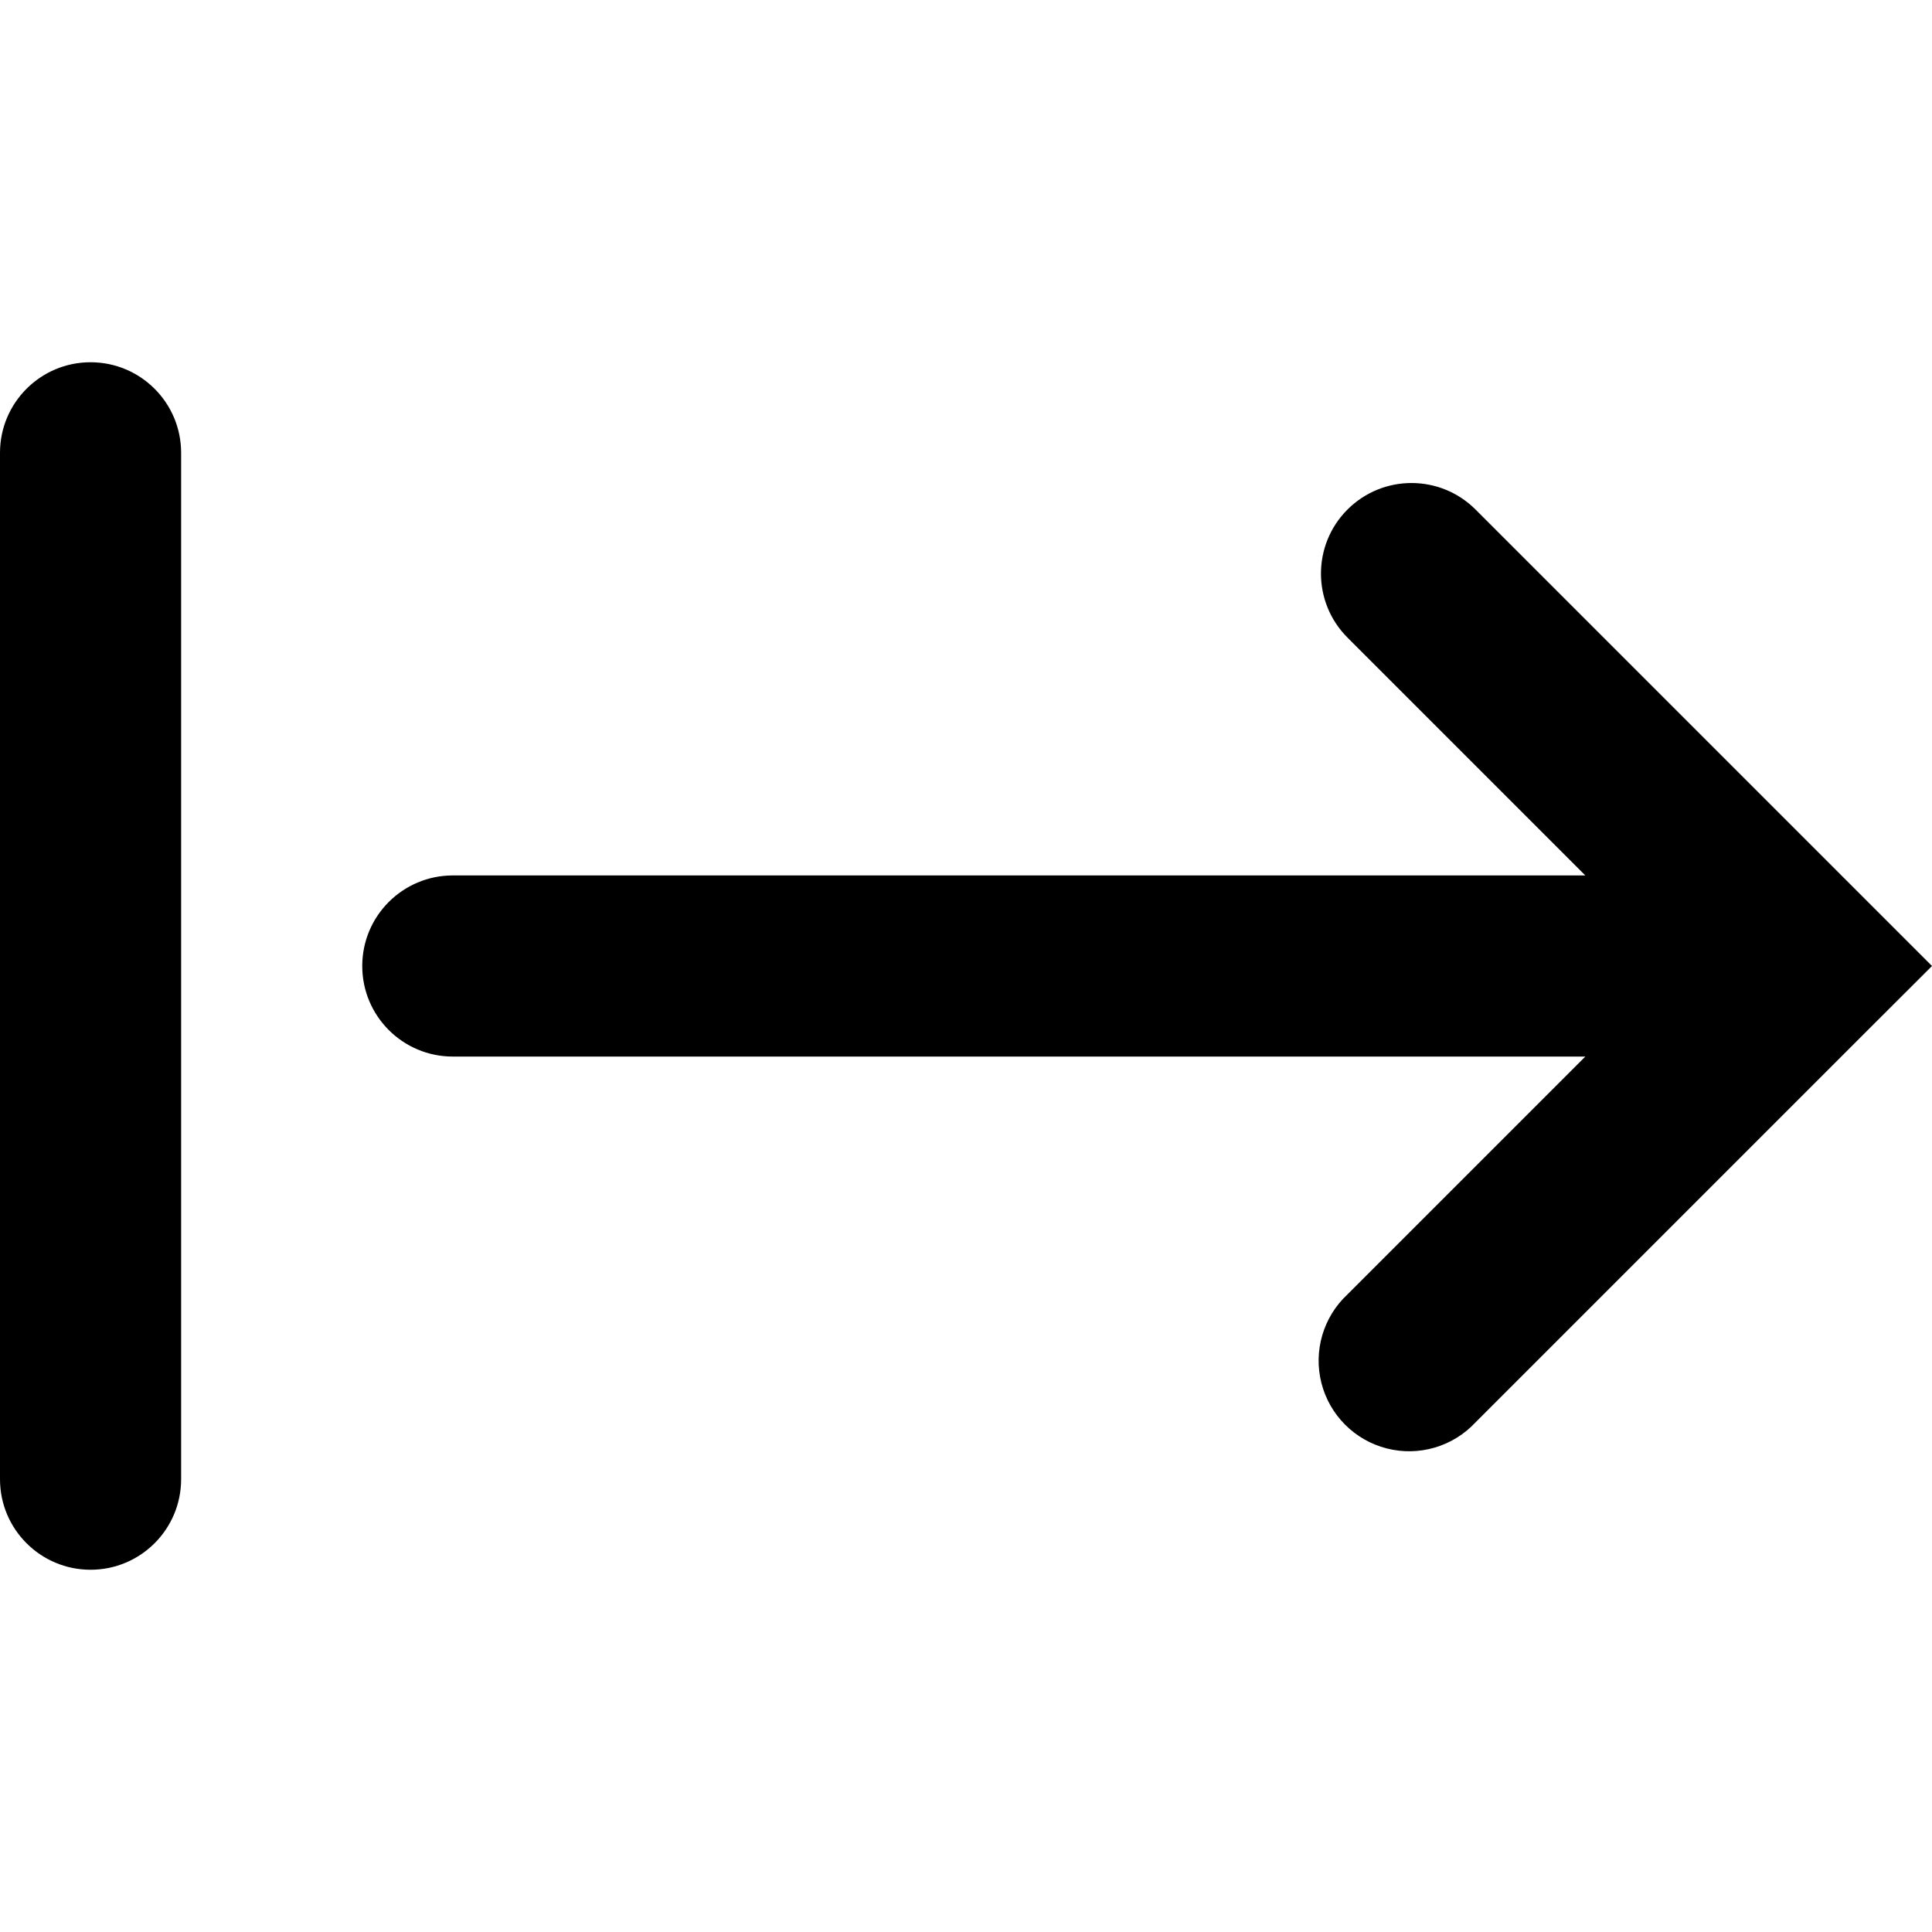
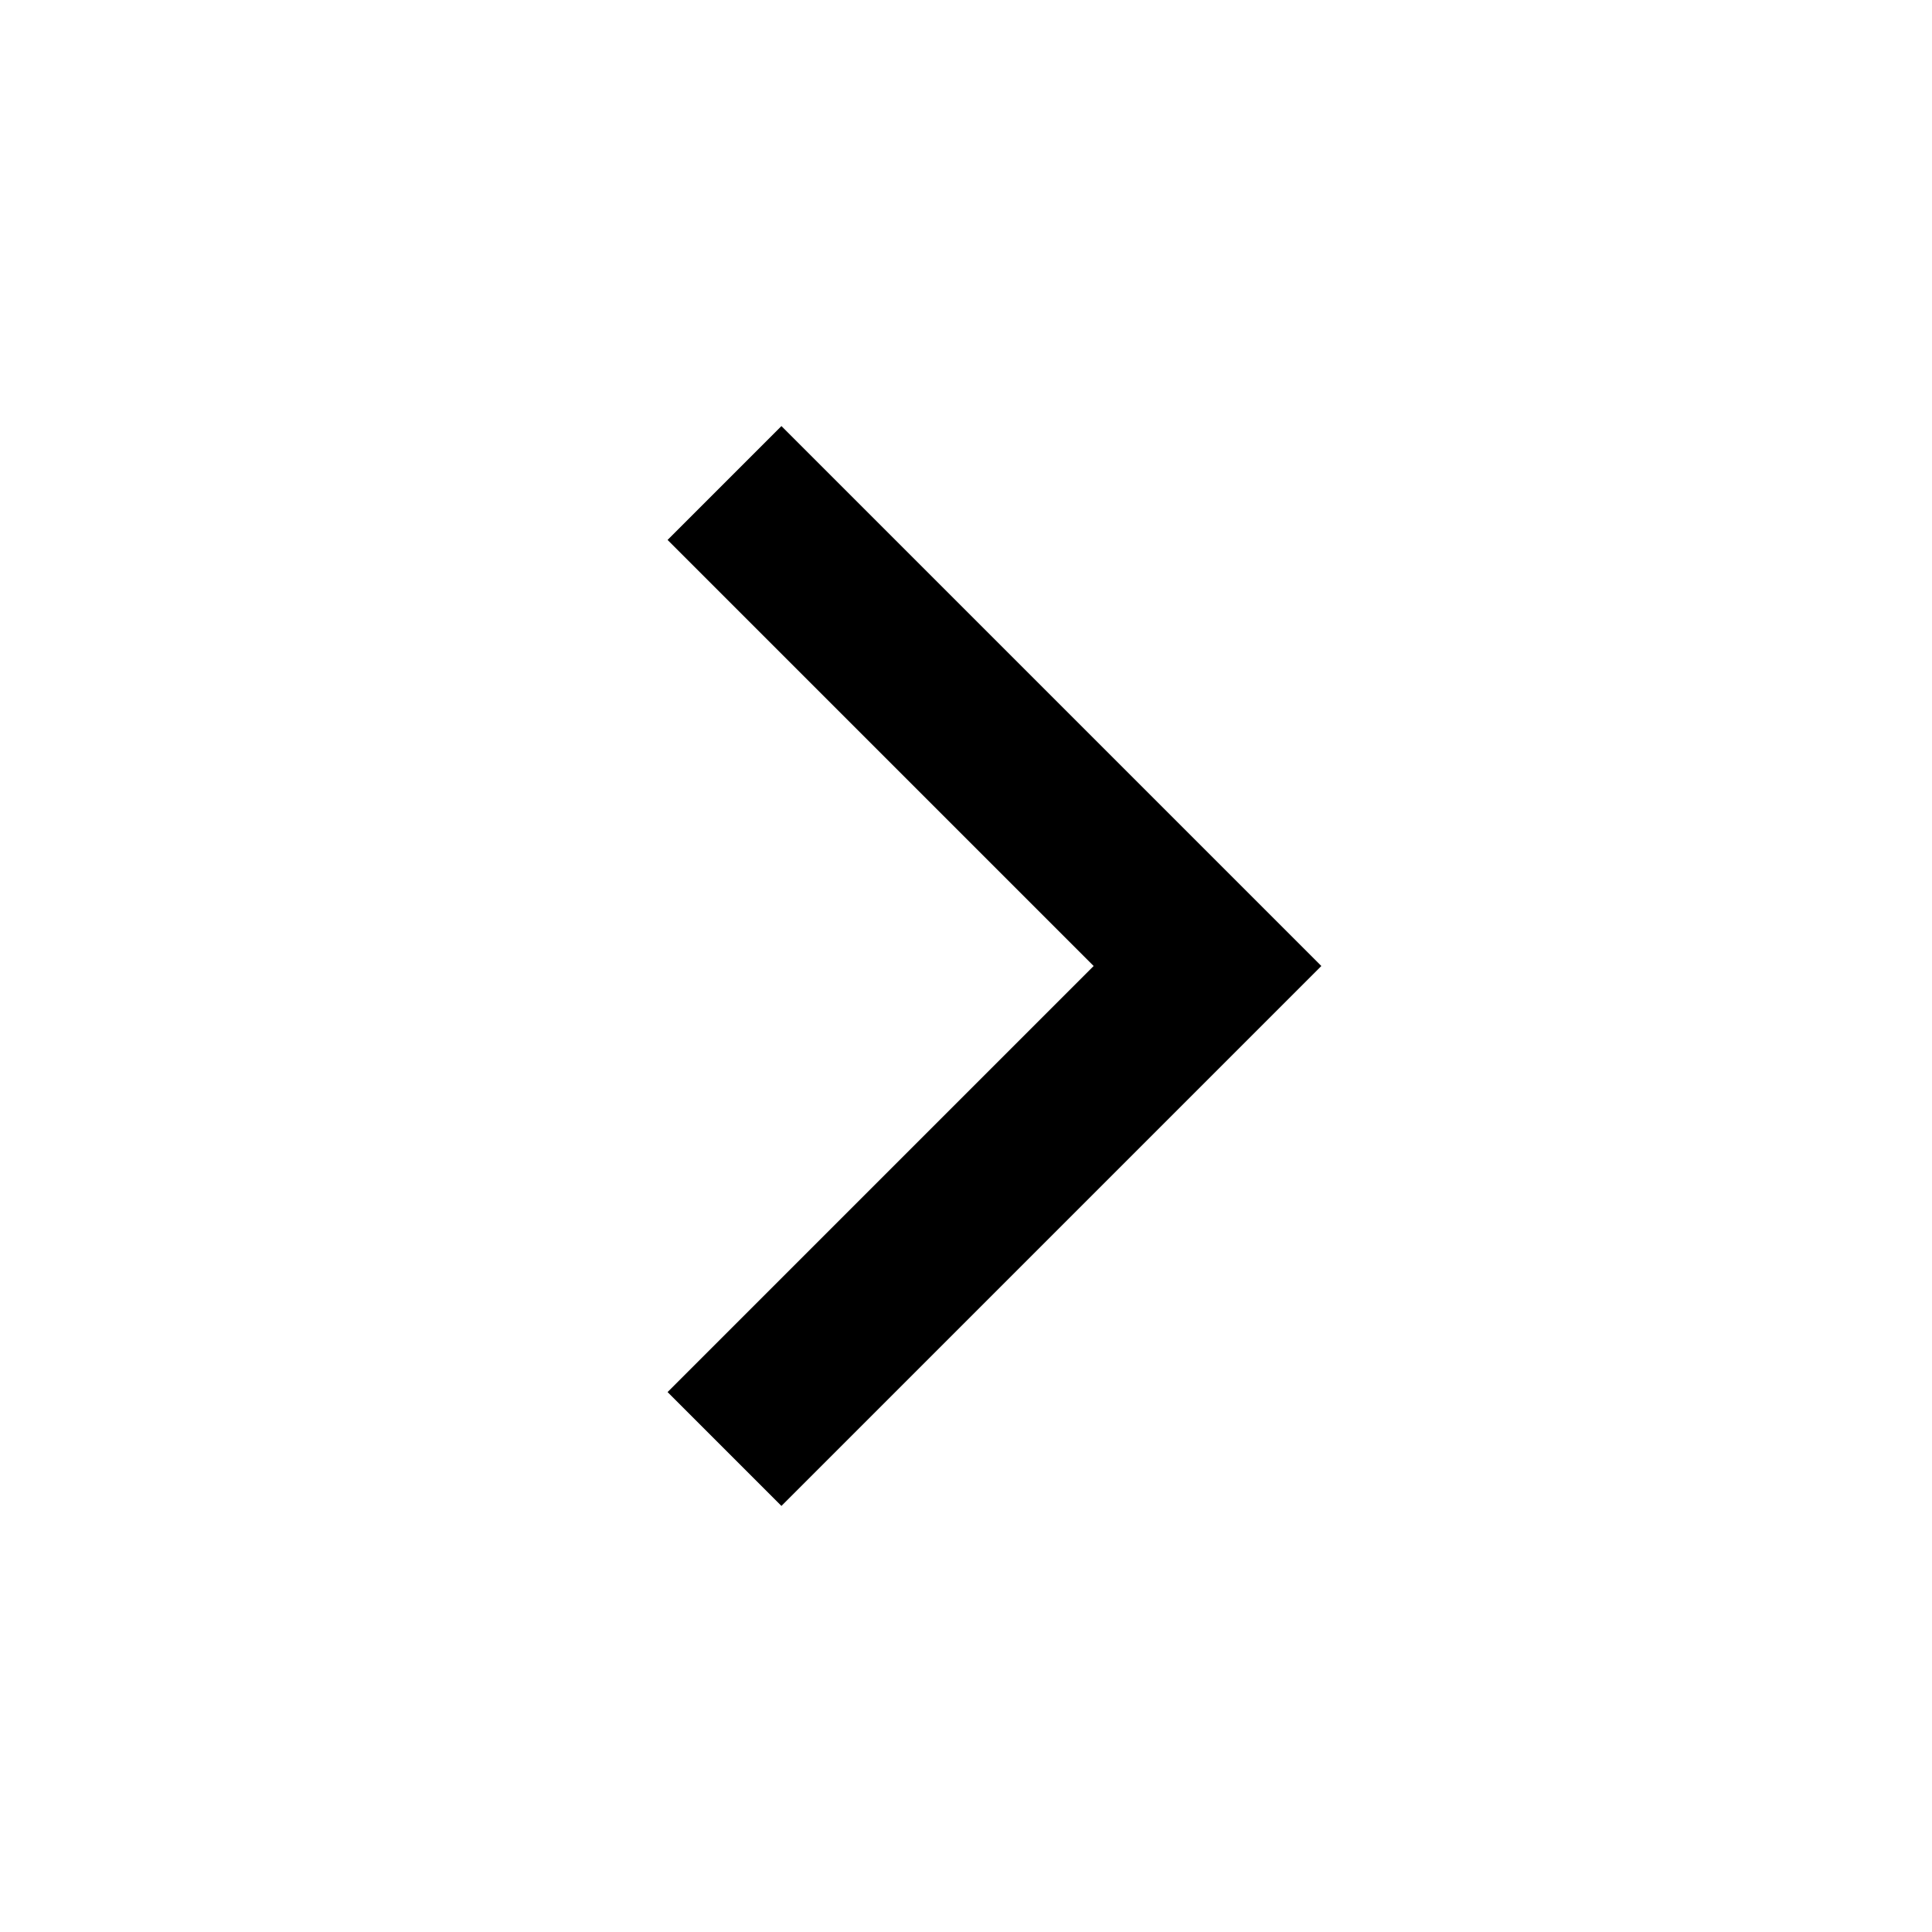
- <svg xmlns="http://www.w3.org/2000/svg" width="64" height="64" viewBox="0 0 16 16">
-   <path fill="currentColor" fill-rule="evenodd" d="M0 12.25a.75.75 0 0 0 1.5 0v-8.5a.75.75 0 0 0-1.5 0zm11.159-8.03a.75.75 0 0 0 0 1.06l1.97 1.97H3.75a.75.75 0 1 0 0 1.5h9.379l-1.97 1.97a.75.75 0 1 0 1.06 1.06l3.25-3.25L16 8l-.53-.53l-3.25-3.25a.75.75 0 0 0-1.061 0" clip-rule="evenodd" />
+ <svg xmlns="http://www.w3.org/2000/svg" width="64" height="64" viewBox="0 0 24 24">
+   <path fill="none" stroke="currentColor" stroke-width="2" data-swindex="0" d="m9 6l6 6l-6 6" />
</svg>
